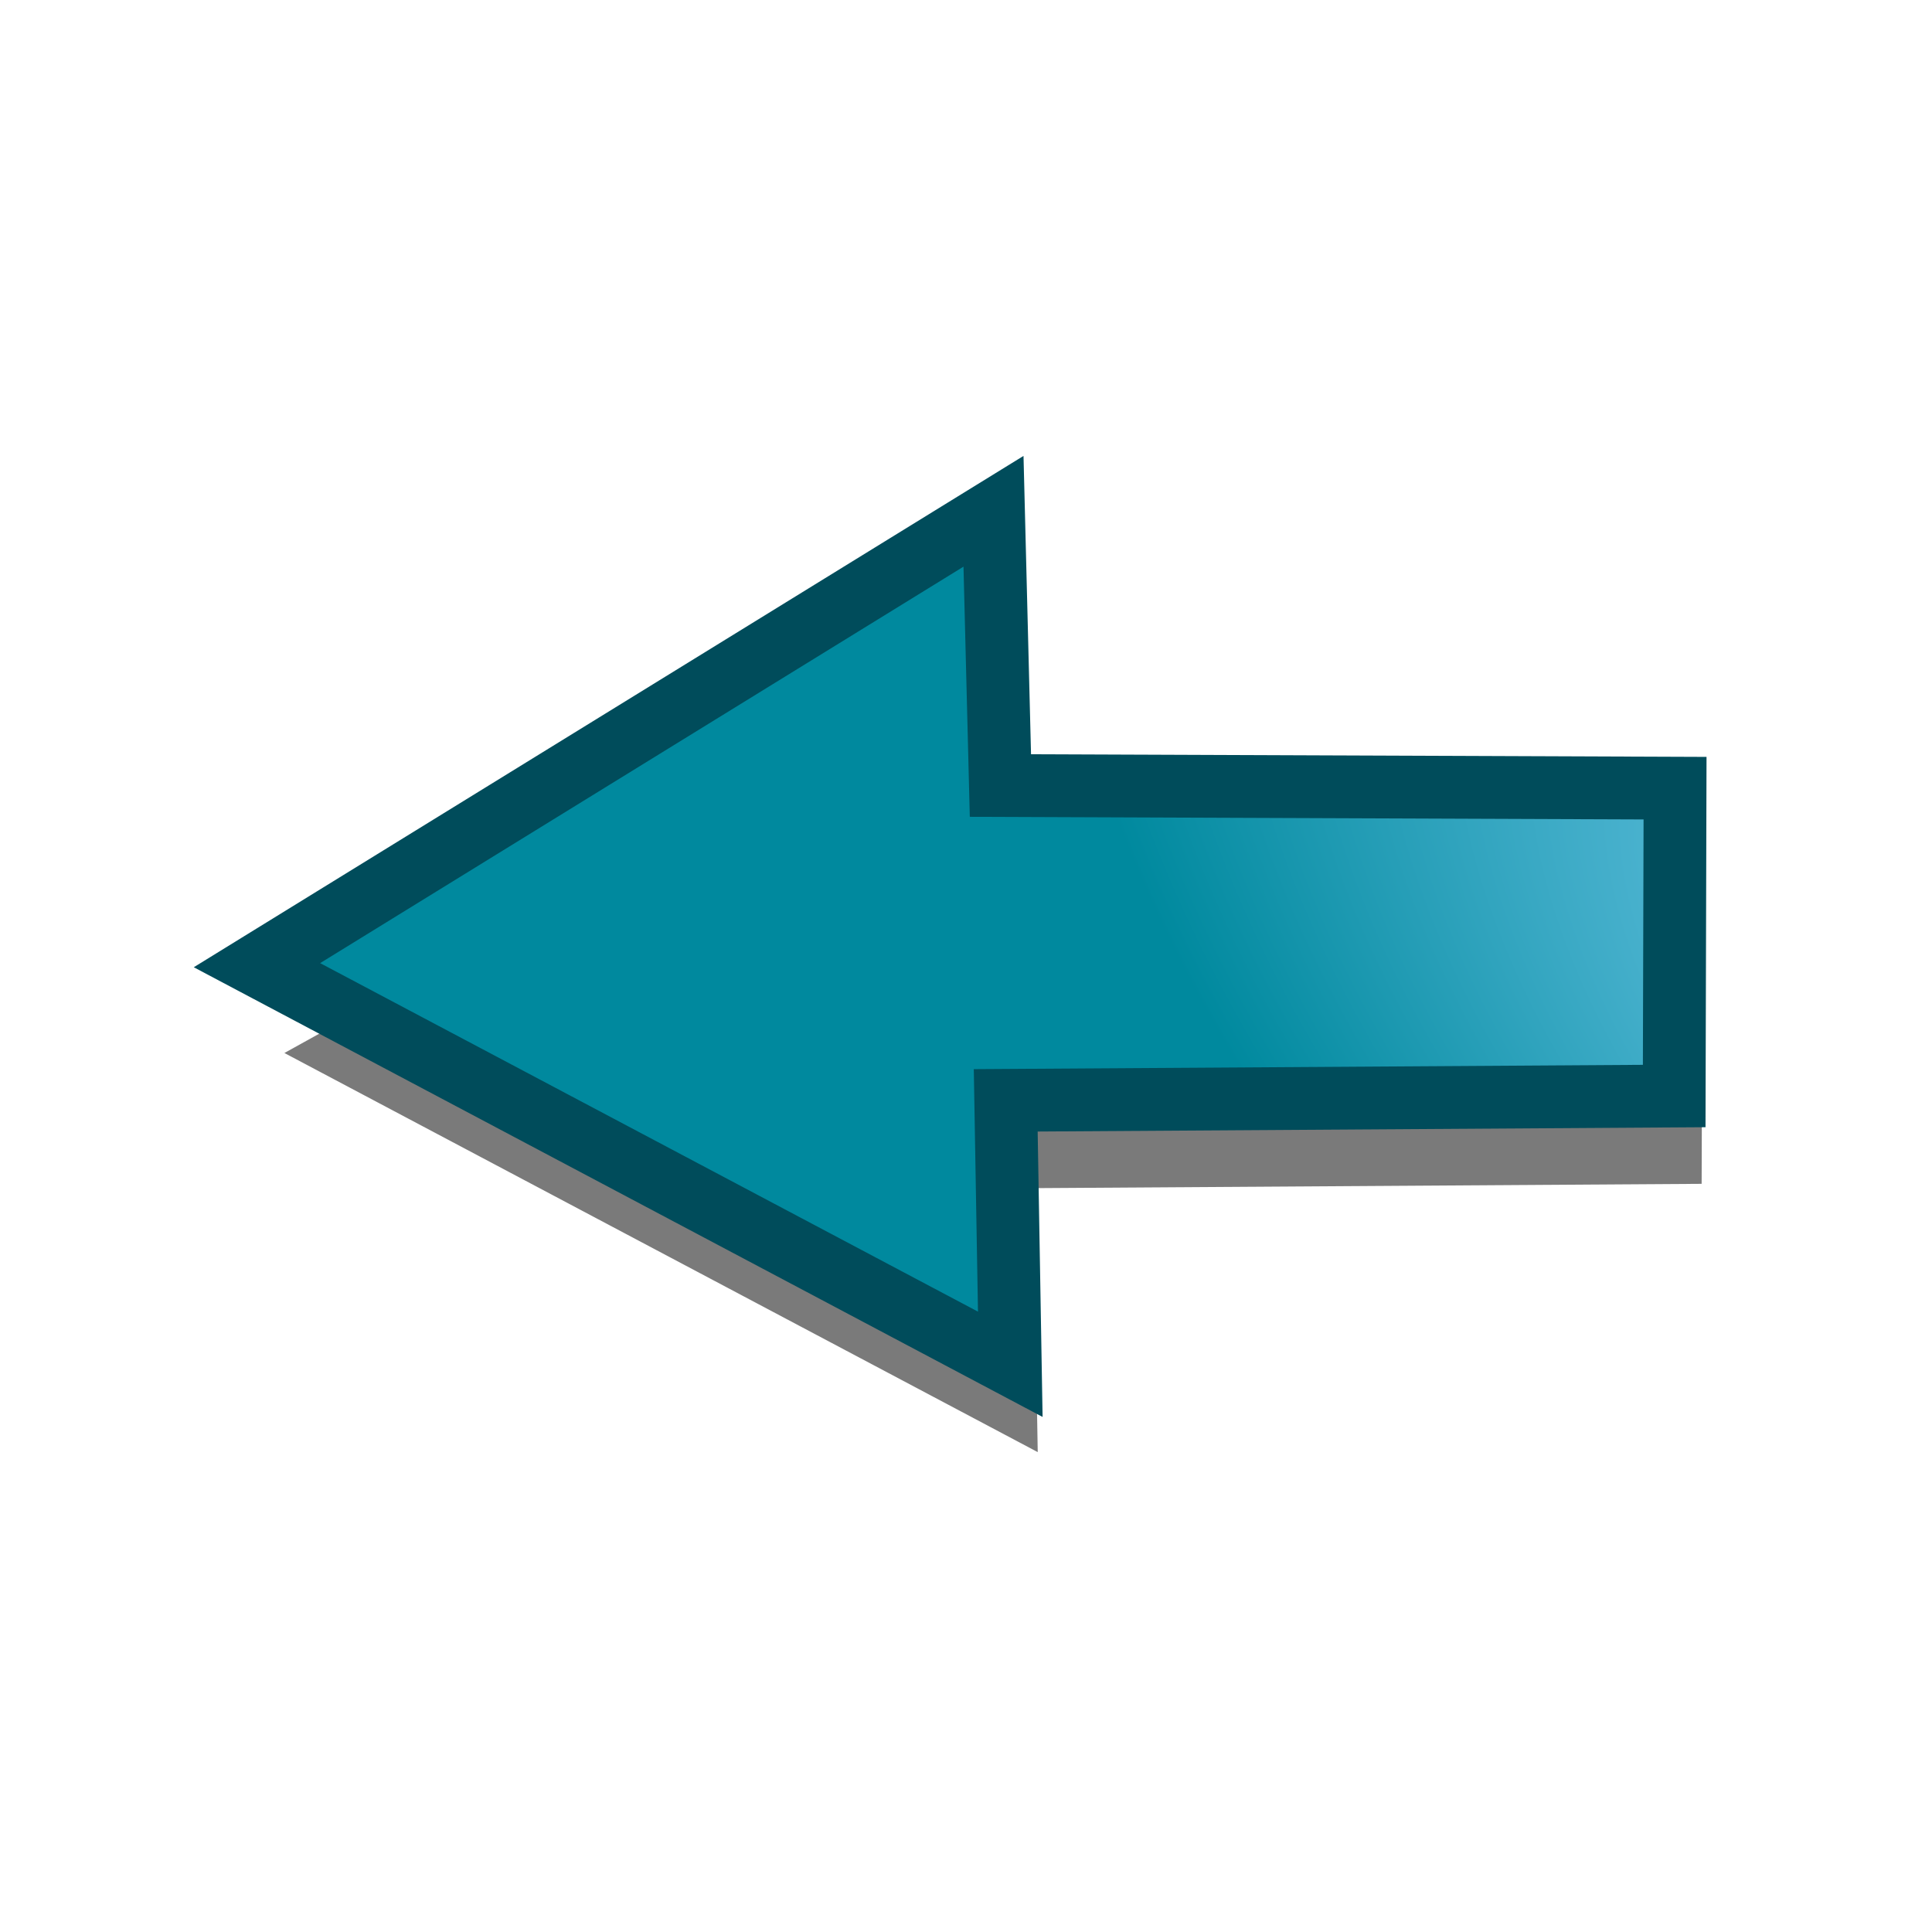
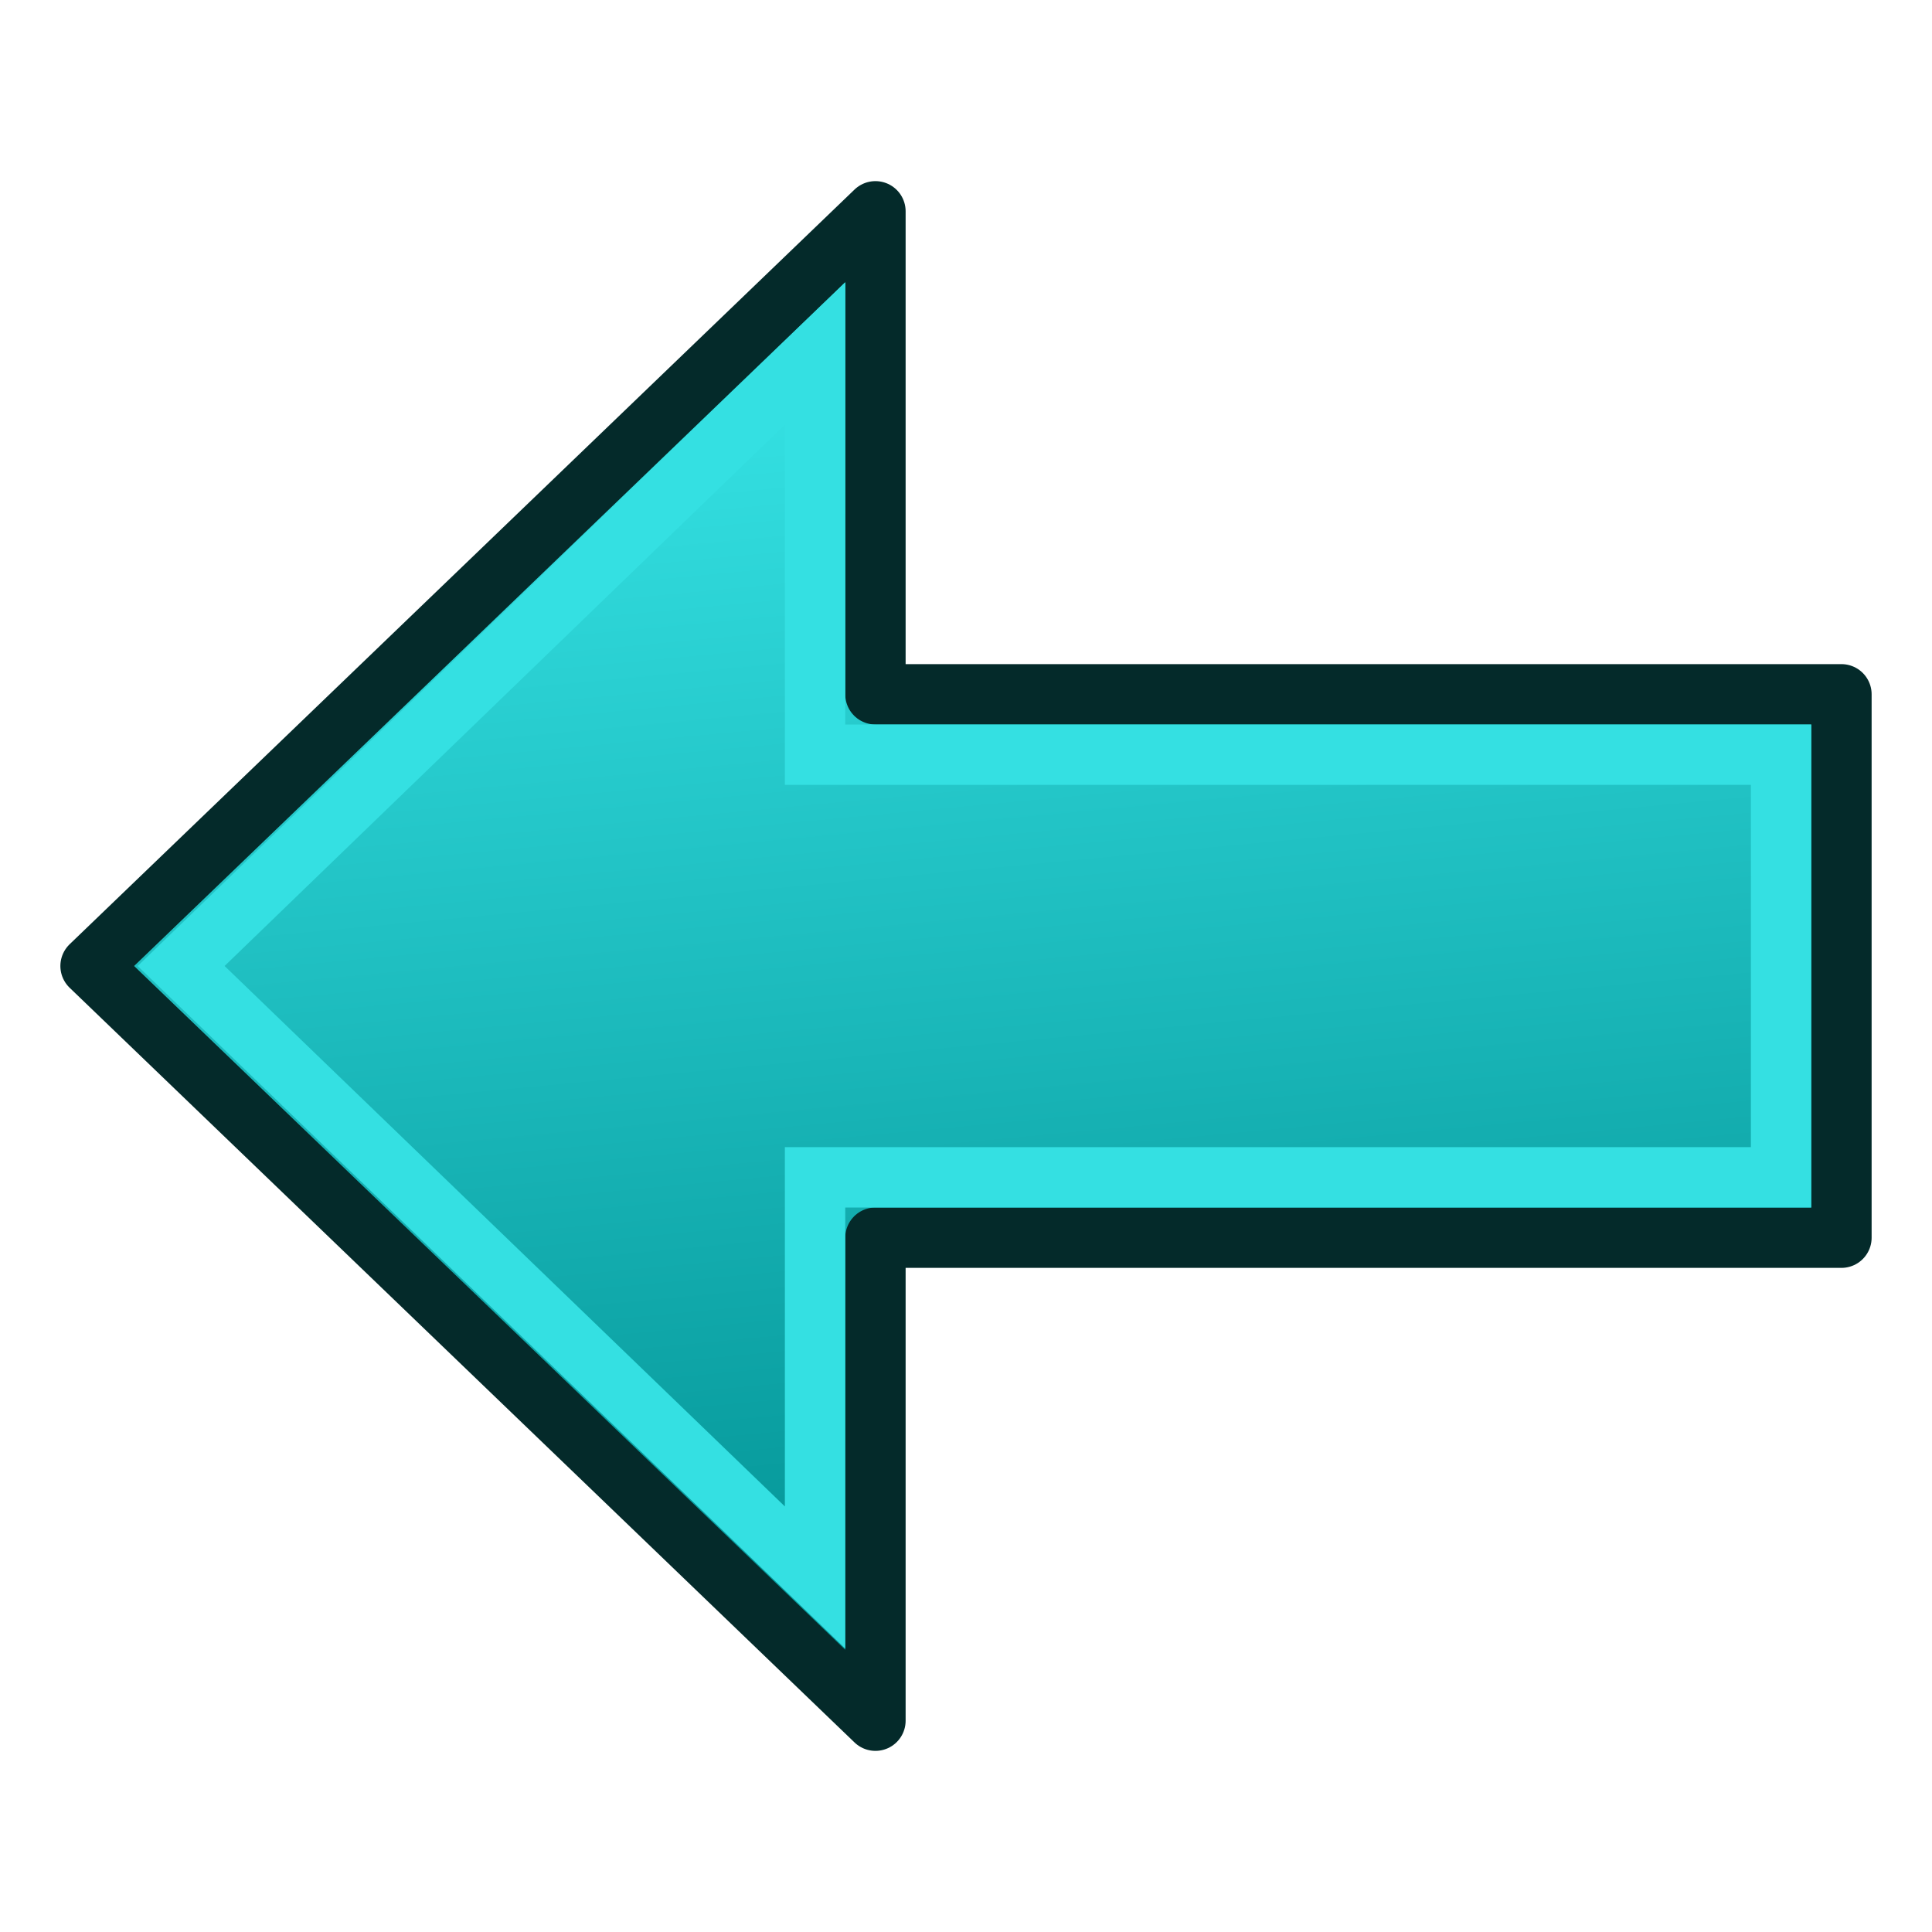
- <svg xmlns="http://www.w3.org/2000/svg" xmlns:xlink="http://www.w3.org/1999/xlink" version="1.1" width="64" height="64" id="svg6248">
+ <svg xmlns="http://www.w3.org/2000/svg" xmlns:xlink="http://www.w3.org/1999/xlink" width="64px" height="64px" id="svg6248" version="1.1">
  <defs id="defs6250">
+     <linearGradient id="linearGradient3806">
+       <stop id="stop3808" offset="0" style="stop-color:#34e0e2;stop-opacity:1" />
+       <stop id="stop3810" offset="1" style="stop-color:#06989a;stop-opacity:1" />
+     </linearGradient>
    <linearGradient id="linearGradient3253">
-       <stop id="stop3255" style="stop-color:#89d5f8;stop-opacity:1" offset="0" />
-       <stop id="stop3257" style="stop-color:#00899e;stop-opacity:1" offset="1" />
+       <stop style="stop-color:#89d5f8;stop-opacity:1;" offset="0" id="stop3255" />
+       <stop style="stop-color:#00899e;stop-opacity:1;" offset="1" id="stop3257" />
    </linearGradient>
-     <radialGradient cx="10.328" cy="25.129" r="27.987" fx="10.328" fy="25.129" id="radialGradient3270" xlink:href="#linearGradient3253" gradientUnits="userSpaceOnUse" gradientTransform="matrix(0.9781457,0.0053484,-0.00460223,0.8416912,-69.02565,-0.117885)" />
+     <radialGradient xlink:href="#linearGradient3253" id="radialGradient3270" gradientUnits="userSpaceOnUse" gradientTransform="matrix(0.9781457,0.0053484,-0.00460223,0.8416912,-69.02565,-0.117885)" cx="10.328" cy="25.129" fx="10.328" fy="25.129" r="27.987" />
    <linearGradient id="linearGradient6816">
-       <stop id="stop6818" style="stop-color:#000000;stop-opacity:1" offset="0" />
-       <stop id="stop6820" style="stop-color:#000000;stop-opacity:0" offset="1" />
+       <stop style="stop-color:#000000;stop-opacity:1;" offset="0" id="stop6818" />
+       <stop style="stop-color:#000000;stop-opacity:0;" offset="1" id="stop6820" />
    </linearGradient>
    <linearGradient id="linearGradient6781">
-       <stop id="stop6783" style="stop-color:#ffffff;stop-opacity:1" offset="0" />
-       <stop id="stop6785" style="stop-color:#3465a4;stop-opacity:0" offset="1" />
+       <stop style="stop-color:#ffffff;stop-opacity:1;" offset="0" id="stop6783" />
+       <stop style="stop-color:#3465a4;stop-opacity:0;" offset="1" id="stop6785" />
    </linearGradient>
-     <radialGradient cx="33.37" cy="51.929" r="25.199" fx="33.37" fy="51.929" id="radialGradient6822" xlink:href="#linearGradient6816" gradientUnits="userSpaceOnUse" gradientTransform="matrix(1.158163,0,0,0.6558985,-7.29237,16.12608)" />
-     <linearGradient x1="1669.731" y1="1726.059" x2="2067.17" y2="1726.059" id="linearGradient3399" xlink:href="#linearGradient3393" gradientUnits="userSpaceOnUse" gradientTransform="matrix(0.9135837,0,0,0.9135837,138.6372,130.6062)" />
+     <radialGradient xlink:href="#linearGradient6816" id="radialGradient6822" cx="33.37" cy="51.929" fx="33.37" fy="51.929" r="25.199" gradientTransform="matrix(1.158163,0,0,0.6558985,-7.29237,16.12608)" gradientUnits="userSpaceOnUse" />
+     <linearGradient xlink:href="#linearGradient3393" id="linearGradient3399" x1="1669.731" y1="1726.059" x2="2067.17" y2="1726.059" gradientUnits="userSpaceOnUse" gradientTransform="matrix(0.9135837,0,0,0.9135837,138.6372,130.6062)" />
    <linearGradient id="linearGradient3393">
-       <stop id="stop3395" style="stop-color:#003ddd;stop-opacity:1" offset="0" />
-       <stop id="stop3397" style="stop-color:#639ef0;stop-opacity:1" offset="1" />
+       <stop style="stop-color:#003ddd;stop-opacity:1;" offset="0" id="stop3395" />
+       <stop style="stop-color:#639ef0;stop-opacity:1;" offset="1" id="stop3397" />
    </linearGradient>
-     <linearGradient x1="1669.731" y1="1726.059" x2="2067.17" y2="1726.059" id="linearGradient3270" xlink:href="#linearGradient3393" gradientUnits="userSpaceOnUse" gradientTransform="matrix(0.9135837,0,0,0.9135837,138.6372,130.6062)" />
-     <radialGradient cx="10.328" cy="25.129" r="27.987" fx="10.328" fy="25.129" id="radialGradient3293" xlink:href="#linearGradient3253" gradientUnits="userSpaceOnUse" gradientTransform="matrix(0.9781457,0.0053484,-0.00460223,0.8416912,-69.02565,-0.117885)" />
-     <radialGradient cx="106.692" cy="-17.551" r="27.987" fx="106.692" fy="-17.551" id="radialGradient3270-0" xlink:href="#linearGradient3253-6" gradientUnits="userSpaceOnUse" gradientTransform="matrix(1.216685,1.043341,-0.5271401,0.6147212,-67.1196,-63.6448)" />
+     <linearGradient y2="1726.059" x2="2067.17" y1="1726.059" x1="1669.731" gradientTransform="matrix(0.9135837,0,0,0.9135837,138.6372,130.6062)" gradientUnits="userSpaceOnUse" id="linearGradient3270" xlink:href="#linearGradient3393" />
+     <radialGradient xlink:href="#linearGradient3253" id="radialGradient3293" gradientUnits="userSpaceOnUse" gradientTransform="matrix(0.9781457,0.0053484,-0.00460223,0.8416912,-69.02565,-0.117885)" cx="10.328" cy="25.129" fx="10.328" fy="25.129" r="27.987" />
    <linearGradient id="linearGradient3253-6">
-       <stop id="stop3255-8" style="stop-color:#89d5f8;stop-opacity:1" offset="0" />
-       <stop id="stop3257-7" style="stop-color:#00899e;stop-opacity:1" offset="1" />
+       <stop style="stop-color:#89d5f8;stop-opacity:1;" offset="0" id="stop3255-8" />
+       <stop style="stop-color:#00899e;stop-opacity:1;" offset="1" id="stop3257-7" />
    </linearGradient>
-     <radialGradient cx="10.328" cy="25.129" r="27.987" fx="10.328" fy="25.129" id="radialGradient3337" xlink:href="#linearGradient3253-6" gradientUnits="userSpaceOnUse" gradientTransform="matrix(0.9781457,0.0053484,-0.00460223,0.8416912,-2.159924,-18.71625)" />
-     <radialGradient cx="83.59" cy="32.602" r="27.987" fx="83.59" fy="32.602" id="radialGradient3270-0-1" xlink:href="#linearGradient3253-6-5" gradientUnits="userSpaceOnUse" gradientTransform="matrix(1.216685,1.043341,-0.5271401,0.6147212,-73.01206,-80.80385)" />
+     <radialGradient r="27.987" fy="25.129" fx="10.328" cy="25.129" cx="10.328" gradientTransform="matrix(0.9781457,0.0053484,-0.00460223,0.8416912,-2.159924,-18.71625)" gradientUnits="userSpaceOnUse" id="radialGradient3337" xlink:href="#linearGradient3253-6" />
+     <radialGradient xlink:href="#linearGradient3253-6-5" id="radialGradient3270-0-1" gradientUnits="userSpaceOnUse" gradientTransform="matrix(1.216685,1.043341,-0.5271401,0.6147212,-73.01206,-80.80385)" cx="83.59" cy="32.602" fx="83.59" fy="32.602" r="27.987" />
    <linearGradient id="linearGradient3253-6-5">
-       <stop id="stop3255-8-4" style="stop-color:#89d5f8;stop-opacity:1" offset="0" />
-       <stop id="stop3257-7-9" style="stop-color:#00899e;stop-opacity:1" offset="1" />
+       <stop style="stop-color:#89d5f8;stop-opacity:1;" offset="0" id="stop3255-8-4" />
+       <stop style="stop-color:#00899e;stop-opacity:1;" offset="1" id="stop3257-7-9" />
    </linearGradient>
+     <linearGradient gradientTransform="matrix(0,-1.45,1.470588,0,-15.05882,91.45)" y2="36.08" x2="21.69" y1="29.28" x1="56.172" gradientUnits="userSpaceOnUse" id="linearGradient3036" xlink:href="#linearGradient3895" />
+     <linearGradient id="linearGradient3895">
+       <stop style="stop-color:#729fcf;stop-opacity:1;" offset="0" id="stop3897" />
+       <stop style="stop-color:#204a87;stop-opacity:1;" offset="1" id="stop3899" />
+     </linearGradient>
+     <linearGradient y2="19.265" x2="40.373" y1="44.982" x1="42.755" gradientTransform="matrix(-1.45,0,0,-1.470588,91.45,79.05882)" gradientUnits="userSpaceOnUse" id="linearGradient3012" xlink:href="#linearGradient3806" />
  </defs>
  <g id="layer1">
-     <path d="m 56.398,30.109 -23.076,0.458 c 0,0 -0.348,-8.554 -0.047,-8.903 L 9.421,34.882 34.376,48.103 34.226,39.359 56.369,39.216 z" id="path3115" style="opacity:0.52;color:#000000;fill:#000000;fill-opacity:1;fill-rule:nonzero;stroke:none;stroke-width:2.08;marker:none;visibility:visible;display:inline;overflow:visible;enable-background:accumulate" />
-     <path d="M 55.488,26.109 33.14,26.022 32.911,16.937 8.512,31.973 33.467,45.194 33.316,36.45 55.46,36.307 z" id="path3295" style="color:#000000;fill:url(#radialGradient3270-0);fill-opacity:1;fill-rule:nonzero;stroke:#004c5b;stroke-width:2.08;stroke-linecap:butt;stroke-linejoin:miter;stroke-miterlimit:4;stroke-opacity:1;stroke-dasharray:none;stroke-dashoffset:0;marker:none;visibility:visible;display:inline;overflow:visible;enable-background:accumulate" />
+     <path style="fill:url(#linearGradient3012);fill-opacity:1;fill-rule:evenodd;stroke:#042a2a;stroke-width:2;stroke-linecap:butt;stroke-linejoin:round;stroke-miterlimit:4;stroke-opacity:1;stroke-dasharray:none" d="m 29,57 0,-16 32,0 0,-18 -32,0 L 29,7 3,32 z" id="path3343" />
+     <path style="fill:none;stroke:#34e0e2;stroke-width:2;stroke-linecap:butt;stroke-linejoin:miter;stroke-miterlimit:4;stroke-opacity:1;stroke-dasharray:none" d="m 27,52.257 0,-13.257 32,0 0,-14 -32,0 L 27,11.711 6,32 z" id="path3343-2" />
  </g>
</svg>
